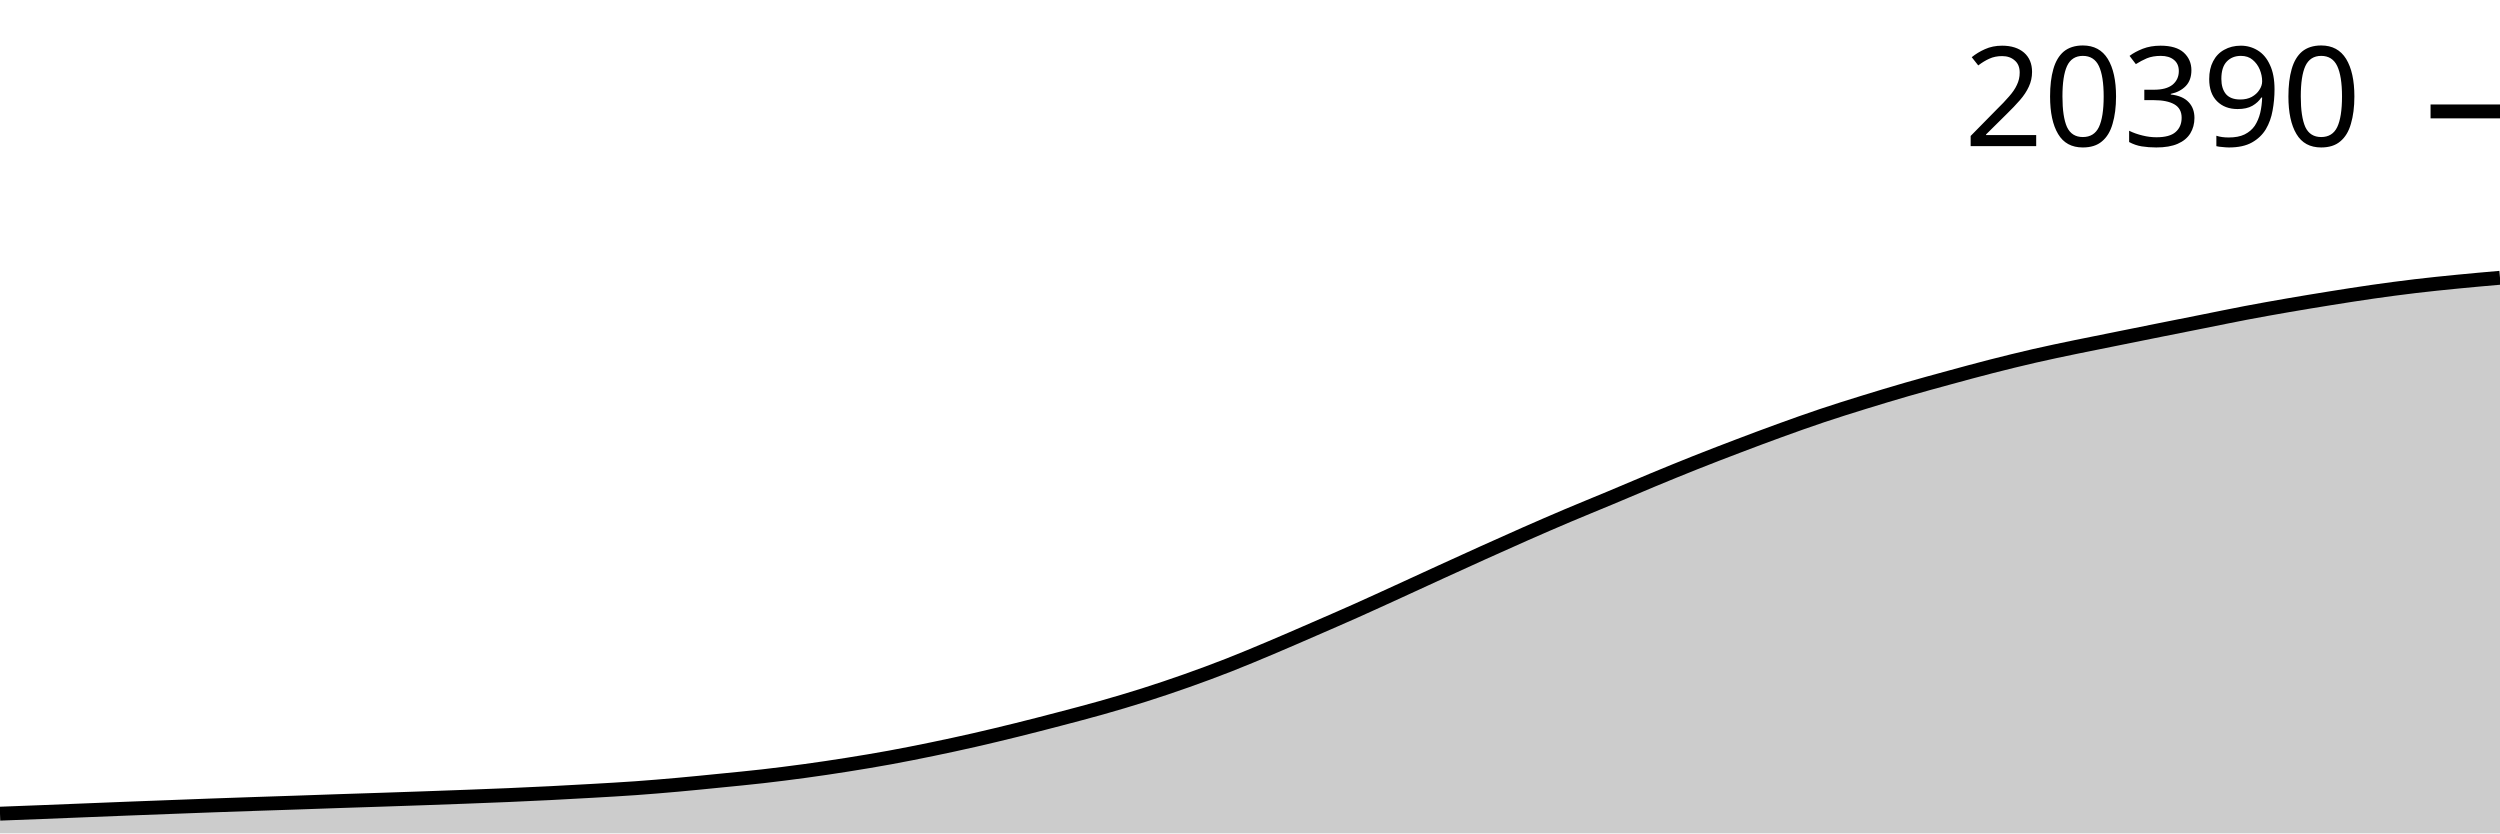
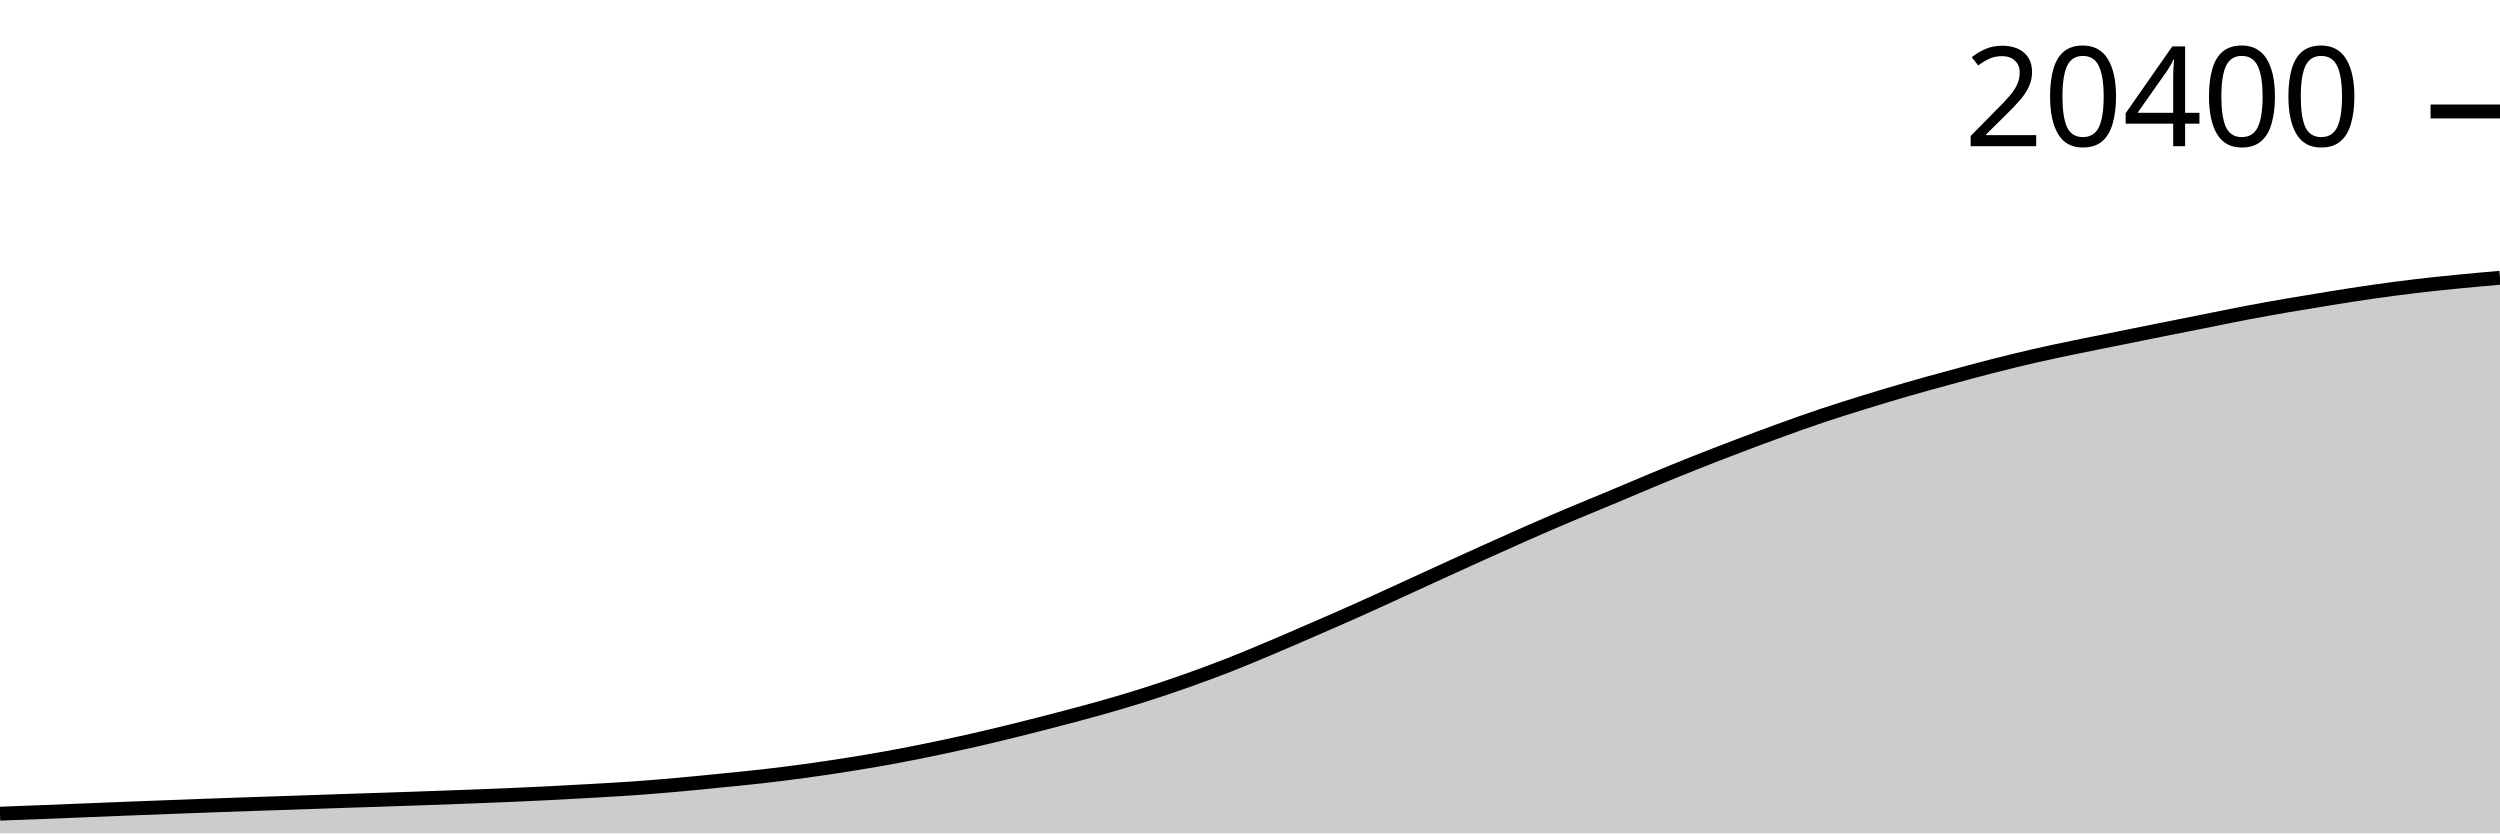
<svg xmlns="http://www.w3.org/2000/svg" viewBox="0 0 180 60">
  <g transform="translate(0,20)">
-     <path class="area" fill="rgba(0, 0, 0, 0.2)" d="M0,38.584C1.017,38.545,2.034,38.507,3.051,38.467C4.068,38.427,5.085,38.386,6.102,38.345C7.119,38.305,8.136,38.263,9.153,38.223C10.169,38.184,11.186,38.145,12.203,38.107C13.22,38.068,14.237,38.029,15.254,37.992C16.271,37.956,17.288,37.921,18.305,37.886C19.322,37.852,20.339,37.82,21.356,37.785C22.373,37.75,23.39,37.713,24.407,37.679C25.424,37.644,26.441,37.614,27.458,37.58C28.475,37.546,29.492,37.512,30.508,37.476C31.525,37.44,32.542,37.403,33.559,37.365C34.576,37.326,35.593,37.289,36.61,37.245C37.627,37.202,38.644,37.154,39.661,37.103C40.678,37.051,41.695,36.996,42.712,36.937C43.729,36.878,44.746,36.823,45.763,36.75C46.78,36.677,47.797,36.592,48.814,36.501C49.831,36.41,50.847,36.307,51.864,36.205C52.881,36.104,53.898,36.008,54.915,35.892C55.932,35.775,56.949,35.647,57.966,35.508C58.983,35.369,60,35.218,61.017,35.056C62.034,34.895,63.051,34.726,64.068,34.54C65.085,34.354,66.102,34.151,67.119,33.941C68.136,33.731,69.153,33.511,70.169,33.28C71.186,33.048,72.203,32.802,73.22,32.551C74.237,32.299,75.254,32.037,76.271,31.77C77.288,31.503,78.305,31.239,79.322,30.951C80.339,30.662,81.356,30.363,82.373,30.04C83.39,29.718,84.407,29.375,85.424,29.016C86.441,28.656,87.458,28.28,88.475,27.882C89.492,27.484,90.508,27.055,91.525,26.627C92.542,26.199,93.559,25.754,94.576,25.312C95.593,24.87,96.61,24.43,97.627,23.976C98.644,23.522,99.661,23.053,100.678,22.589C101.695,22.124,102.712,21.653,103.729,21.188C104.746,20.723,105.763,20.259,106.78,19.8C107.797,19.342,108.814,18.883,109.831,18.436C110.847,17.989,111.864,17.547,112.881,17.116C113.898,16.685,114.915,16.275,115.932,15.85C116.949,15.425,117.966,14.985,118.983,14.564C120,14.142,121.017,13.725,122.034,13.321C123.051,12.917,124.068,12.525,125.085,12.139C126.102,11.752,127.119,11.369,128.136,11C129.153,10.631,130.169,10.267,131.186,9.926C132.203,9.585,133.22,9.268,134.237,8.953C135.254,8.639,136.271,8.332,137.288,8.038C138.305,7.744,139.322,7.467,140.339,7.19C141.356,6.913,142.373,6.635,143.39,6.375C144.407,6.116,145.424,5.864,146.441,5.631C147.458,5.397,148.475,5.187,149.492,4.975C150.508,4.763,151.525,4.565,152.542,4.36C153.559,4.155,154.576,3.949,155.593,3.745C156.61,3.542,157.627,3.341,158.644,3.138C159.661,2.936,160.678,2.722,161.695,2.529C162.712,2.336,163.729,2.155,164.746,1.979C165.763,1.803,166.78,1.636,167.797,1.473C168.814,1.311,169.831,1.149,170.847,1.004C171.864,0.859,172.881,0.723,173.898,0.602C174.915,0.481,175.932,0.378,176.949,0.278C177.966,0.177,178.983,0.089,180,0L180,40C178.983,40,177.966,40,176.949,40C175.932,40,174.915,40,173.898,40C172.881,40,171.864,40,170.847,40C169.831,40,168.814,40,167.797,40C166.78,40,165.763,40,164.746,40C163.729,40,162.712,40,161.695,40C160.678,40,159.661,40,158.644,40C157.627,40,156.61,40,155.593,40C154.576,40,153.559,40,152.542,40C151.525,40,150.508,40,149.492,40C148.475,40,147.458,40,146.441,40C145.424,40,144.407,40,143.39,40C142.373,40,141.356,40,140.339,40C139.322,40,138.305,40,137.288,40C136.271,40,135.254,40,134.237,40C133.22,40,132.203,40,131.186,40C130.169,40,129.153,40,128.136,40C127.119,40,126.102,40,125.085,40C124.068,40,123.051,40,122.034,40C121.017,40,120,40,118.983,40C117.966,40,116.949,40,115.932,40C114.915,40,113.898,40,112.881,40C111.864,40,110.847,40,109.831,40C108.814,40,107.797,40,106.78,40C105.763,40,104.746,40,103.729,40C102.712,40,101.695,40,100.678,40C99.661,40,98.644,40,97.627,40C96.61,40,95.593,40,94.576,40C93.559,40,92.542,40,91.525,40C90.508,40,89.492,40,88.475,40C87.458,40,86.441,40,85.424,40C84.407,40,83.39,40,82.373,40C81.356,40,80.339,40,79.322,40C78.305,40,77.288,40,76.271,40C75.254,40,74.237,40,73.22,40C72.203,40,71.186,40,70.169,40C69.153,40,68.136,40,67.119,40C66.102,40,65.085,40,64.068,40C63.051,40,62.034,40,61.017,40C60,40,58.983,40,57.966,40C56.949,40,55.932,40,54.915,40C53.898,40,52.881,40,51.864,40C50.847,40,49.831,40,48.814,40C47.797,40,46.78,40,45.763,40C44.746,40,43.729,40,42.712,40C41.695,40,40.678,40,39.661,40C38.644,40,37.627,40,36.61,40C35.593,40,34.576,40,33.559,40C32.542,40,31.525,40,30.508,40C29.492,40,28.475,40,27.458,40C26.441,40,25.424,40,24.407,40C23.39,40,22.373,40,21.356,40C20.339,40,19.322,40,18.305,40C17.288,40,16.271,40,15.254,40C14.237,40,13.22,40,12.203,40C11.186,40,10.169,40,9.153,40C8.136,40,7.119,40,6.102,40C5.085,40,4.068,40,3.051,40C2.034,40,1.017,40,0,40Z" />
-     <path class="line" stroke="black" fill="none" d="M0,38.584C1.017,38.545,2.034,38.507,3.051,38.467C4.068,38.427,5.085,38.386,6.102,38.345C7.119,38.305,8.136,38.263,9.153,38.223C10.169,38.184,11.186,38.145,12.203,38.107C13.22,38.068,14.237,38.029,15.254,37.992C16.271,37.956,17.288,37.921,18.305,37.886C19.322,37.852,20.339,37.82,21.356,37.785C22.373,37.75,23.39,37.713,24.407,37.679C25.424,37.644,26.441,37.614,27.458,37.58C28.475,37.546,29.492,37.512,30.508,37.476C31.525,37.44,32.542,37.403,33.559,37.365C34.576,37.326,35.593,37.289,36.61,37.245C37.627,37.202,38.644,37.154,39.661,37.103C40.678,37.051,41.695,36.996,42.712,36.937C43.729,36.878,44.746,36.823,45.763,36.75C46.78,36.677,47.797,36.592,48.814,36.501C49.831,36.41,50.847,36.307,51.864,36.205C52.881,36.104,53.898,36.008,54.915,35.892C55.932,35.775,56.949,35.647,57.966,35.508C58.983,35.369,60,35.218,61.017,35.056C62.034,34.895,63.051,34.726,64.068,34.54C65.085,34.354,66.102,34.151,67.119,33.941C68.136,33.731,69.153,33.511,70.169,33.28C71.186,33.048,72.203,32.802,73.22,32.551C74.237,32.299,75.254,32.037,76.271,31.77C77.288,31.503,78.305,31.239,79.322,30.951C80.339,30.662,81.356,30.363,82.373,30.04C83.39,29.718,84.407,29.375,85.424,29.016C86.441,28.656,87.458,28.28,88.475,27.882C89.492,27.484,90.508,27.055,91.525,26.627C92.542,26.199,93.559,25.754,94.576,25.312C95.593,24.87,96.61,24.43,97.627,23.976C98.644,23.522,99.661,23.053,100.678,22.589C101.695,22.124,102.712,21.653,103.729,21.188C104.746,20.723,105.763,20.259,106.78,19.8C107.797,19.342,108.814,18.883,109.831,18.436C110.847,17.989,111.864,17.547,112.881,17.116C113.898,16.685,114.915,16.275,115.932,15.85C116.949,15.425,117.966,14.985,118.983,14.564C120,14.142,121.017,13.725,122.034,13.321C123.051,12.917,124.068,12.525,125.085,12.139C126.102,11.752,127.119,11.369,128.136,11C129.153,10.631,130.169,10.267,131.186,9.926C132.203,9.585,133.22,9.268,134.237,8.953C135.254,8.639,136.271,8.332,137.288,8.038C138.305,7.744,139.322,7.467,140.339,7.19C141.356,6.913,142.373,6.635,143.39,6.375C144.407,6.116,145.424,5.864,146.441,5.631C147.458,5.397,148.475,5.187,149.492,4.975C150.508,4.763,151.525,4.565,152.542,4.36C153.559,4.155,154.576,3.949,155.593,3.745C156.61,3.542,157.627,3.341,158.644,3.138C159.661,2.936,160.678,2.722,161.695,2.529C162.712,2.336,163.729,2.155,164.746,1.979C165.763,1.803,166.78,1.636,167.797,1.473C168.814,1.311,169.831,1.149,170.847,1.004C171.864,0.859,172.881,0.723,173.898,0.602C174.915,0.481,175.932,0.378,176.949,0.278C177.966,0.177,178.983,0.089,180,0" />
-     <path class="axis-ceiling" stroke-width="1" stroke="black" fill="none" d="M175,-11.978L180,-11.978" />
-     <text class="axis-ceiling-label" font-family="sans-serif" text-anchor="end" font-size="10px" x="170" y="-9.478">20390</text>
+     <path class="area" fill="rgba(0, 0, 0, 0.2)" d="M0,38.584C1.017,38.545,2.034,38.507,3.051,38.467C4.068,38.427,5.085,38.386,6.102,38.345C7.119,38.305,8.136,38.263,9.153,38.223C10.169,38.184,11.186,38.145,12.203,38.107C13.22,38.068,14.237,38.029,15.254,37.993C16.271,37.956,17.288,37.921,18.305,37.886C19.322,37.852,20.339,37.82,21.356,37.785C22.373,37.751,23.39,37.713,24.407,37.679C25.424,37.645,26.441,37.614,27.458,37.58C28.475,37.547,29.492,37.512,30.508,37.476C31.525,37.441,32.542,37.403,33.559,37.365C34.576,37.327,35.593,37.289,36.61,37.246C37.627,37.202,38.644,37.154,39.661,37.103C40.678,37.052,41.695,36.996,42.712,36.937C43.729,36.878,44.746,36.823,45.763,36.75C46.78,36.678,47.797,36.592,48.814,36.501C49.831,36.411,50.847,36.307,51.864,36.206C52.881,36.104,53.898,36.008,54.915,35.892C55.932,35.776,56.949,35.647,57.966,35.508C58.983,35.369,60,35.218,61.017,35.057C62.034,34.896,63.051,34.726,64.068,34.541C65.085,34.355,66.102,34.152,67.119,33.942C68.136,33.731,69.153,33.512,70.169,33.28C71.186,33.048,72.203,32.803,73.22,32.551C74.237,32.3,75.254,32.037,76.271,31.771C77.288,31.504,78.305,31.239,79.322,30.951C80.339,30.663,81.356,30.363,82.373,30.041C83.39,29.718,84.407,29.376,85.424,29.016C86.441,28.657,87.458,28.281,88.475,27.883C89.492,27.485,90.508,27.056,91.525,26.628C92.542,26.199,93.559,25.755,94.576,25.313C95.593,24.871,96.61,24.431,97.627,23.977C98.644,23.523,99.661,23.054,100.678,22.59C101.695,22.125,102.712,21.654,103.729,21.189C104.746,20.724,105.763,20.26,106.78,19.802C107.797,19.343,108.814,18.885,109.831,18.437C110.847,17.99,111.864,17.548,112.881,17.117C113.898,16.686,114.915,16.277,115.932,15.852C116.949,15.426,117.966,14.987,118.983,14.565C120,14.144,121.017,13.727,122.034,13.323C123.051,12.919,124.068,12.527,125.085,12.14C126.102,11.753,127.119,11.37,128.136,11.002C129.153,10.633,130.169,10.269,131.186,9.928C132.203,9.587,133.22,9.27,134.237,8.955C135.254,8.641,136.271,8.334,137.288,8.04C138.305,7.746,139.322,7.469,140.339,7.192C141.356,6.915,142.373,6.637,143.39,6.377C144.407,6.118,145.424,5.867,146.441,5.633C147.458,5.4,148.475,5.189,149.492,4.977C150.508,4.765,151.525,4.567,152.542,4.362C153.559,4.157,154.576,3.951,155.593,3.748C156.61,3.544,157.627,3.343,158.644,3.141C159.661,2.938,160.678,2.725,161.695,2.531C162.712,2.338,163.729,2.157,164.746,1.981C165.763,1.806,166.78,1.638,167.797,1.476C168.814,1.313,169.831,1.152,170.847,1.006C171.864,0.861,172.881,0.726,173.898,0.604C174.915,0.483,175.932,0.378,176.949,0.278C177.966,0.177,178.983,0.088,180,0L180,40C178.983,40,177.966,40,176.949,40C175.932,40,174.915,40,173.898,40C172.881,40,171.864,40,170.847,40C169.831,40,168.814,40,167.797,40C166.78,40,165.763,40,164.746,40C163.729,40,162.712,40,161.695,40C160.678,40,159.661,40,158.644,40C157.627,40,156.61,40,155.593,40C154.576,40,153.559,40,152.542,40C151.525,40,150.508,40,149.492,40C148.475,40,147.458,40,146.441,40C145.424,40,144.407,40,143.39,40C142.373,40,141.356,40,140.339,40C139.322,40,138.305,40,137.288,40C136.271,40,135.254,40,134.237,40C133.22,40,132.203,40,131.186,40C130.169,40,129.153,40,128.136,40C127.119,40,126.102,40,125.085,40C124.068,40,123.051,40,122.034,40C121.017,40,120,40,118.983,40C117.966,40,116.949,40,115.932,40C114.915,40,113.898,40,112.881,40C111.864,40,110.847,40,109.831,40C108.814,40,107.797,40,106.78,40C105.763,40,104.746,40,103.729,40C102.712,40,101.695,40,100.678,40C99.661,40,98.644,40,97.627,40C96.61,40,95.593,40,94.576,40C93.559,40,92.542,40,91.525,40C90.508,40,89.492,40,88.475,40C87.458,40,86.441,40,85.424,40C84.407,40,83.39,40,82.373,40C81.356,40,80.339,40,79.322,40C78.305,40,77.288,40,76.271,40C75.254,40,74.237,40,73.22,40C72.203,40,71.186,40,70.169,40C69.153,40,68.136,40,67.119,40C66.102,40,65.085,40,64.068,40C63.051,40,62.034,40,61.017,40C60,40,58.983,40,57.966,40C56.949,40,55.932,40,54.915,40C53.898,40,52.881,40,51.864,40C50.847,40,49.831,40,48.814,40C47.797,40,46.78,40,45.763,40C44.746,40,43.729,40,42.712,40C41.695,40,40.678,40,39.661,40C38.644,40,37.627,40,36.61,40C35.593,40,34.576,40,33.559,40C32.542,40,31.525,40,30.508,40C29.492,40,28.475,40,27.458,40C26.441,40,25.424,40,24.407,40C23.39,40,22.373,40,21.356,40C20.339,40,19.322,40,18.305,40C17.288,40,16.271,40,15.254,40C14.237,40,13.22,40,12.203,40C11.186,40,10.169,40,9.153,40C8.136,40,7.119,40,6.102,40C5.085,40,4.068,40,3.051,40C2.034,40,1.017,40,0,40Z" />
+     <path class="line" stroke="black" fill="none" d="M0,38.584C1.017,38.545,2.034,38.507,3.051,38.467C4.068,38.427,5.085,38.386,6.102,38.345C7.119,38.305,8.136,38.263,9.153,38.223C10.169,38.184,11.186,38.145,12.203,38.107C13.22,38.068,14.237,38.029,15.254,37.993C16.271,37.956,17.288,37.921,18.305,37.886C19.322,37.852,20.339,37.82,21.356,37.785C22.373,37.751,23.39,37.713,24.407,37.679C25.424,37.645,26.441,37.614,27.458,37.58C28.475,37.547,29.492,37.512,30.508,37.476C31.525,37.441,32.542,37.403,33.559,37.365C34.576,37.327,35.593,37.289,36.61,37.246C37.627,37.202,38.644,37.154,39.661,37.103C40.678,37.052,41.695,36.996,42.712,36.937C43.729,36.878,44.746,36.823,45.763,36.75C46.78,36.678,47.797,36.592,48.814,36.501C49.831,36.411,50.847,36.307,51.864,36.206C52.881,36.104,53.898,36.008,54.915,35.892C55.932,35.776,56.949,35.647,57.966,35.508C58.983,35.369,60,35.218,61.017,35.057C62.034,34.896,63.051,34.726,64.068,34.541C65.085,34.355,66.102,34.152,67.119,33.942C68.136,33.731,69.153,33.512,70.169,33.28C71.186,33.048,72.203,32.803,73.22,32.551C74.237,32.3,75.254,32.037,76.271,31.771C77.288,31.504,78.305,31.239,79.322,30.951C80.339,30.663,81.356,30.363,82.373,30.041C83.39,29.718,84.407,29.376,85.424,29.016C86.441,28.657,87.458,28.281,88.475,27.883C89.492,27.485,90.508,27.056,91.525,26.628C92.542,26.199,93.559,25.755,94.576,25.313C95.593,24.871,96.61,24.431,97.627,23.977C98.644,23.523,99.661,23.054,100.678,22.59C101.695,22.125,102.712,21.654,103.729,21.189C104.746,20.724,105.763,20.26,106.78,19.802C107.797,19.343,108.814,18.885,109.831,18.437C110.847,17.99,111.864,17.548,112.881,17.117C113.898,16.686,114.915,16.277,115.932,15.852C116.949,15.426,117.966,14.987,118.983,14.565C120,14.144,121.017,13.727,122.034,13.323C123.051,12.919,124.068,12.527,125.085,12.14C126.102,11.753,127.119,11.37,128.136,11.002C129.153,10.633,130.169,10.269,131.186,9.928C132.203,9.587,133.22,9.27,134.237,8.955C135.254,8.641,136.271,8.334,137.288,8.04C138.305,7.746,139.322,7.469,140.339,7.192C141.356,6.915,142.373,6.637,143.39,6.377C144.407,6.118,145.424,5.867,146.441,5.633C147.458,5.4,148.475,5.189,149.492,4.977C150.508,4.765,151.525,4.567,152.542,4.362C153.559,4.157,154.576,3.951,155.593,3.748C156.61,3.544,157.627,3.343,158.644,3.141C159.661,2.938,160.678,2.725,161.695,2.531C162.712,2.338,163.729,2.157,164.746,1.981C165.763,1.806,166.78,1.638,167.797,1.476C168.814,1.313,169.831,1.152,170.847,1.006C171.864,0.861,172.881,0.726,173.898,0.604C174.915,0.483,175.932,0.378,176.949,0.278C177.966,0.177,178.983,0.088,180,0" />
+     <path class="axis-ceiling" stroke-width="1" stroke="black" fill="none" d="M175,-11.974L180,-11.974" />
+     <text class="axis-ceiling-label" font-family="sans-serif" text-anchor="end" font-size="10px" x="170" y="-9.474">20400</text>
  </g>
</svg>
